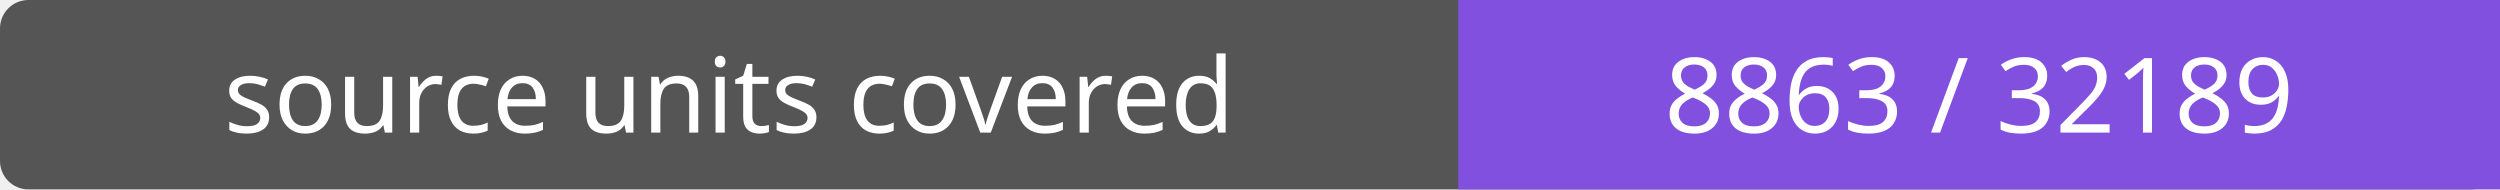
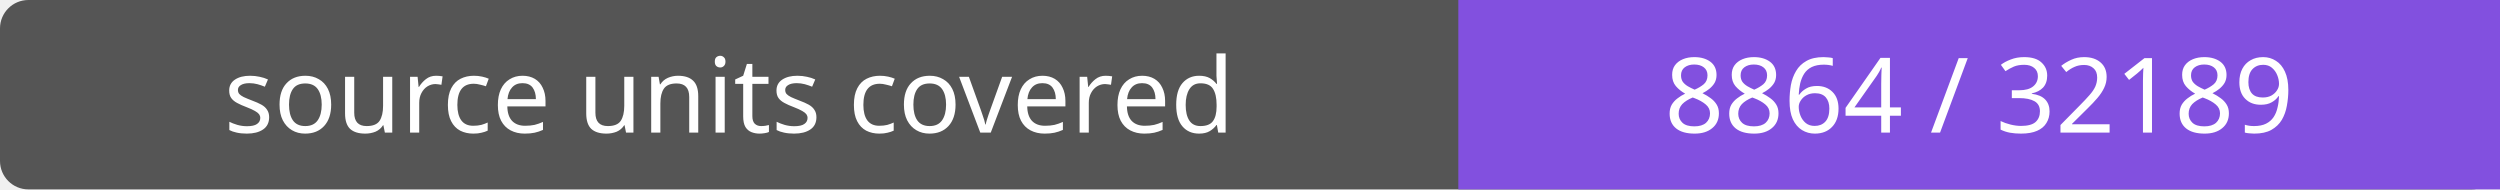
- <svg xmlns="http://www.w3.org/2000/svg" width="264" height="20" role="img" aria-label="source units covered: 8863 / 32189">
+ <svg xmlns="http://www.w3.org/2000/svg" width="264" height="20" role="img" aria-label="source units covered: 8864 / 32189">
  <rect width="264" height="20" rx="3" fill="#555" />
  <path fill="#8250df" d="M154 0h110v20H154z" />
  <g fill="#fff" text-anchor="middle" font-family="Verdana,sans-serif" font-size="11">
    <text x="77.0" y="14">source units covered</text>
-     <text x="209.0" y="14">8863 / 32189</text>
+     <text x="209.0" y="14">8864 / 32189</text>
  </g>
</svg>
